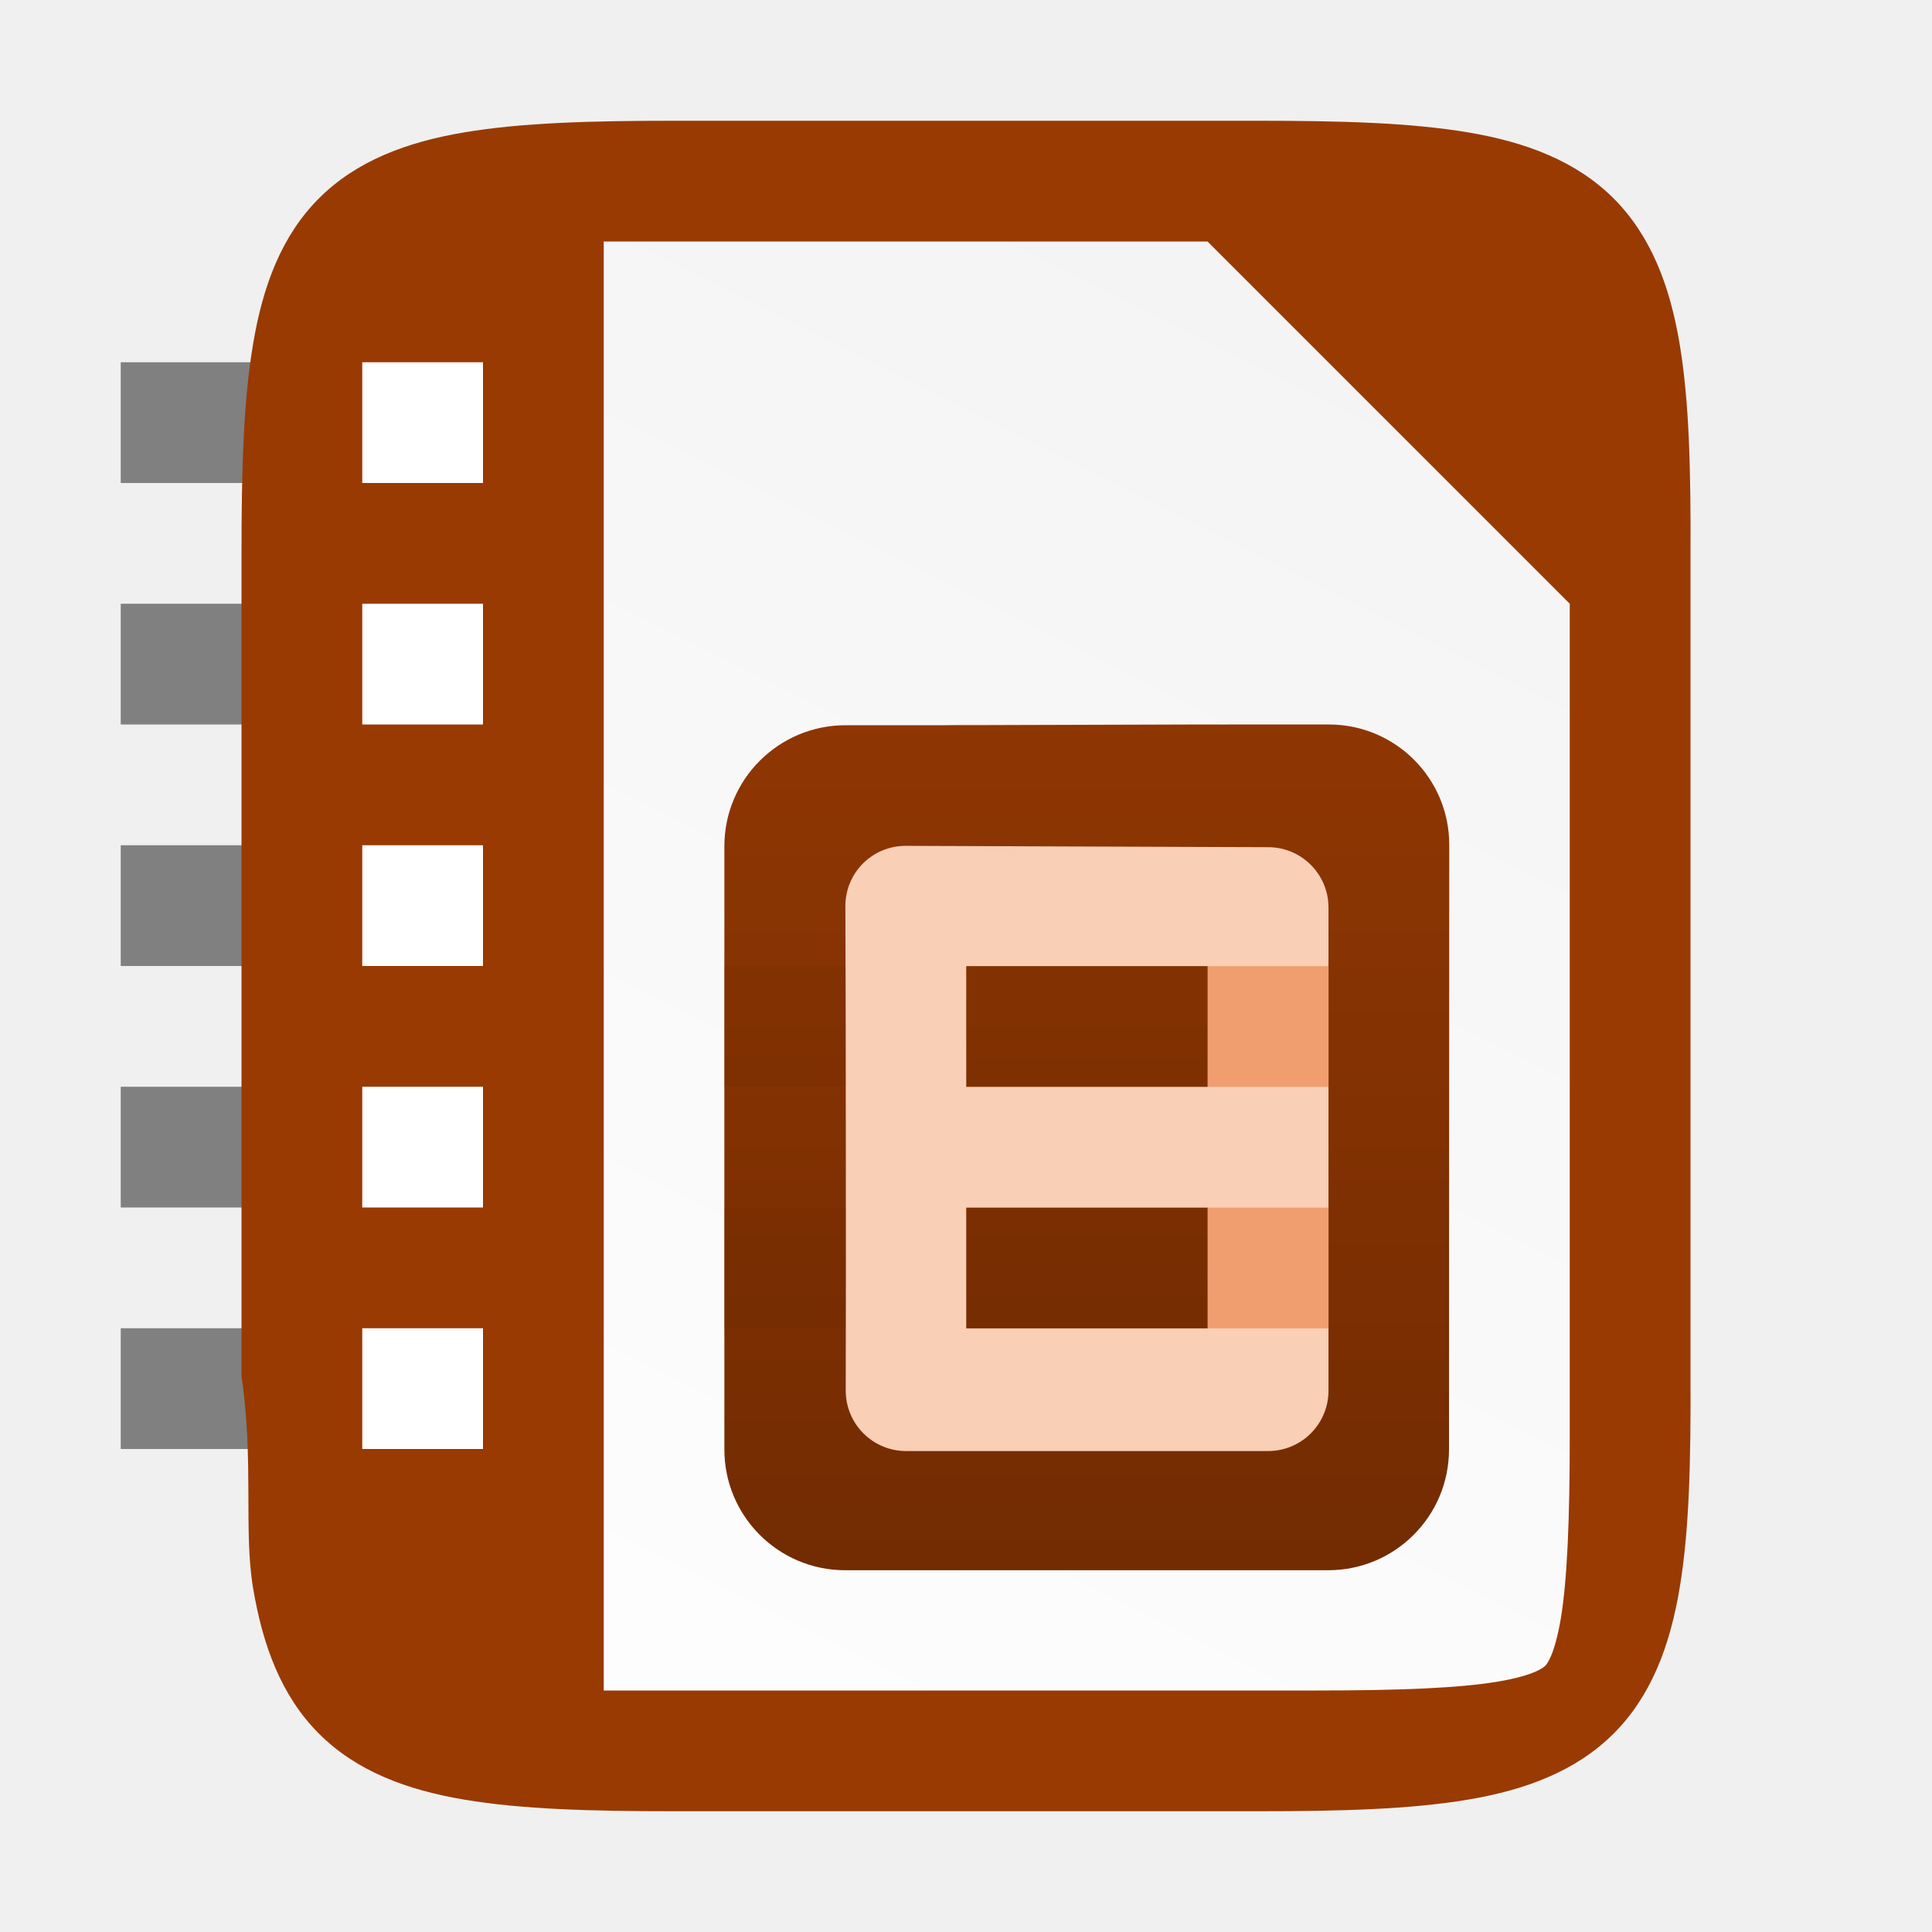
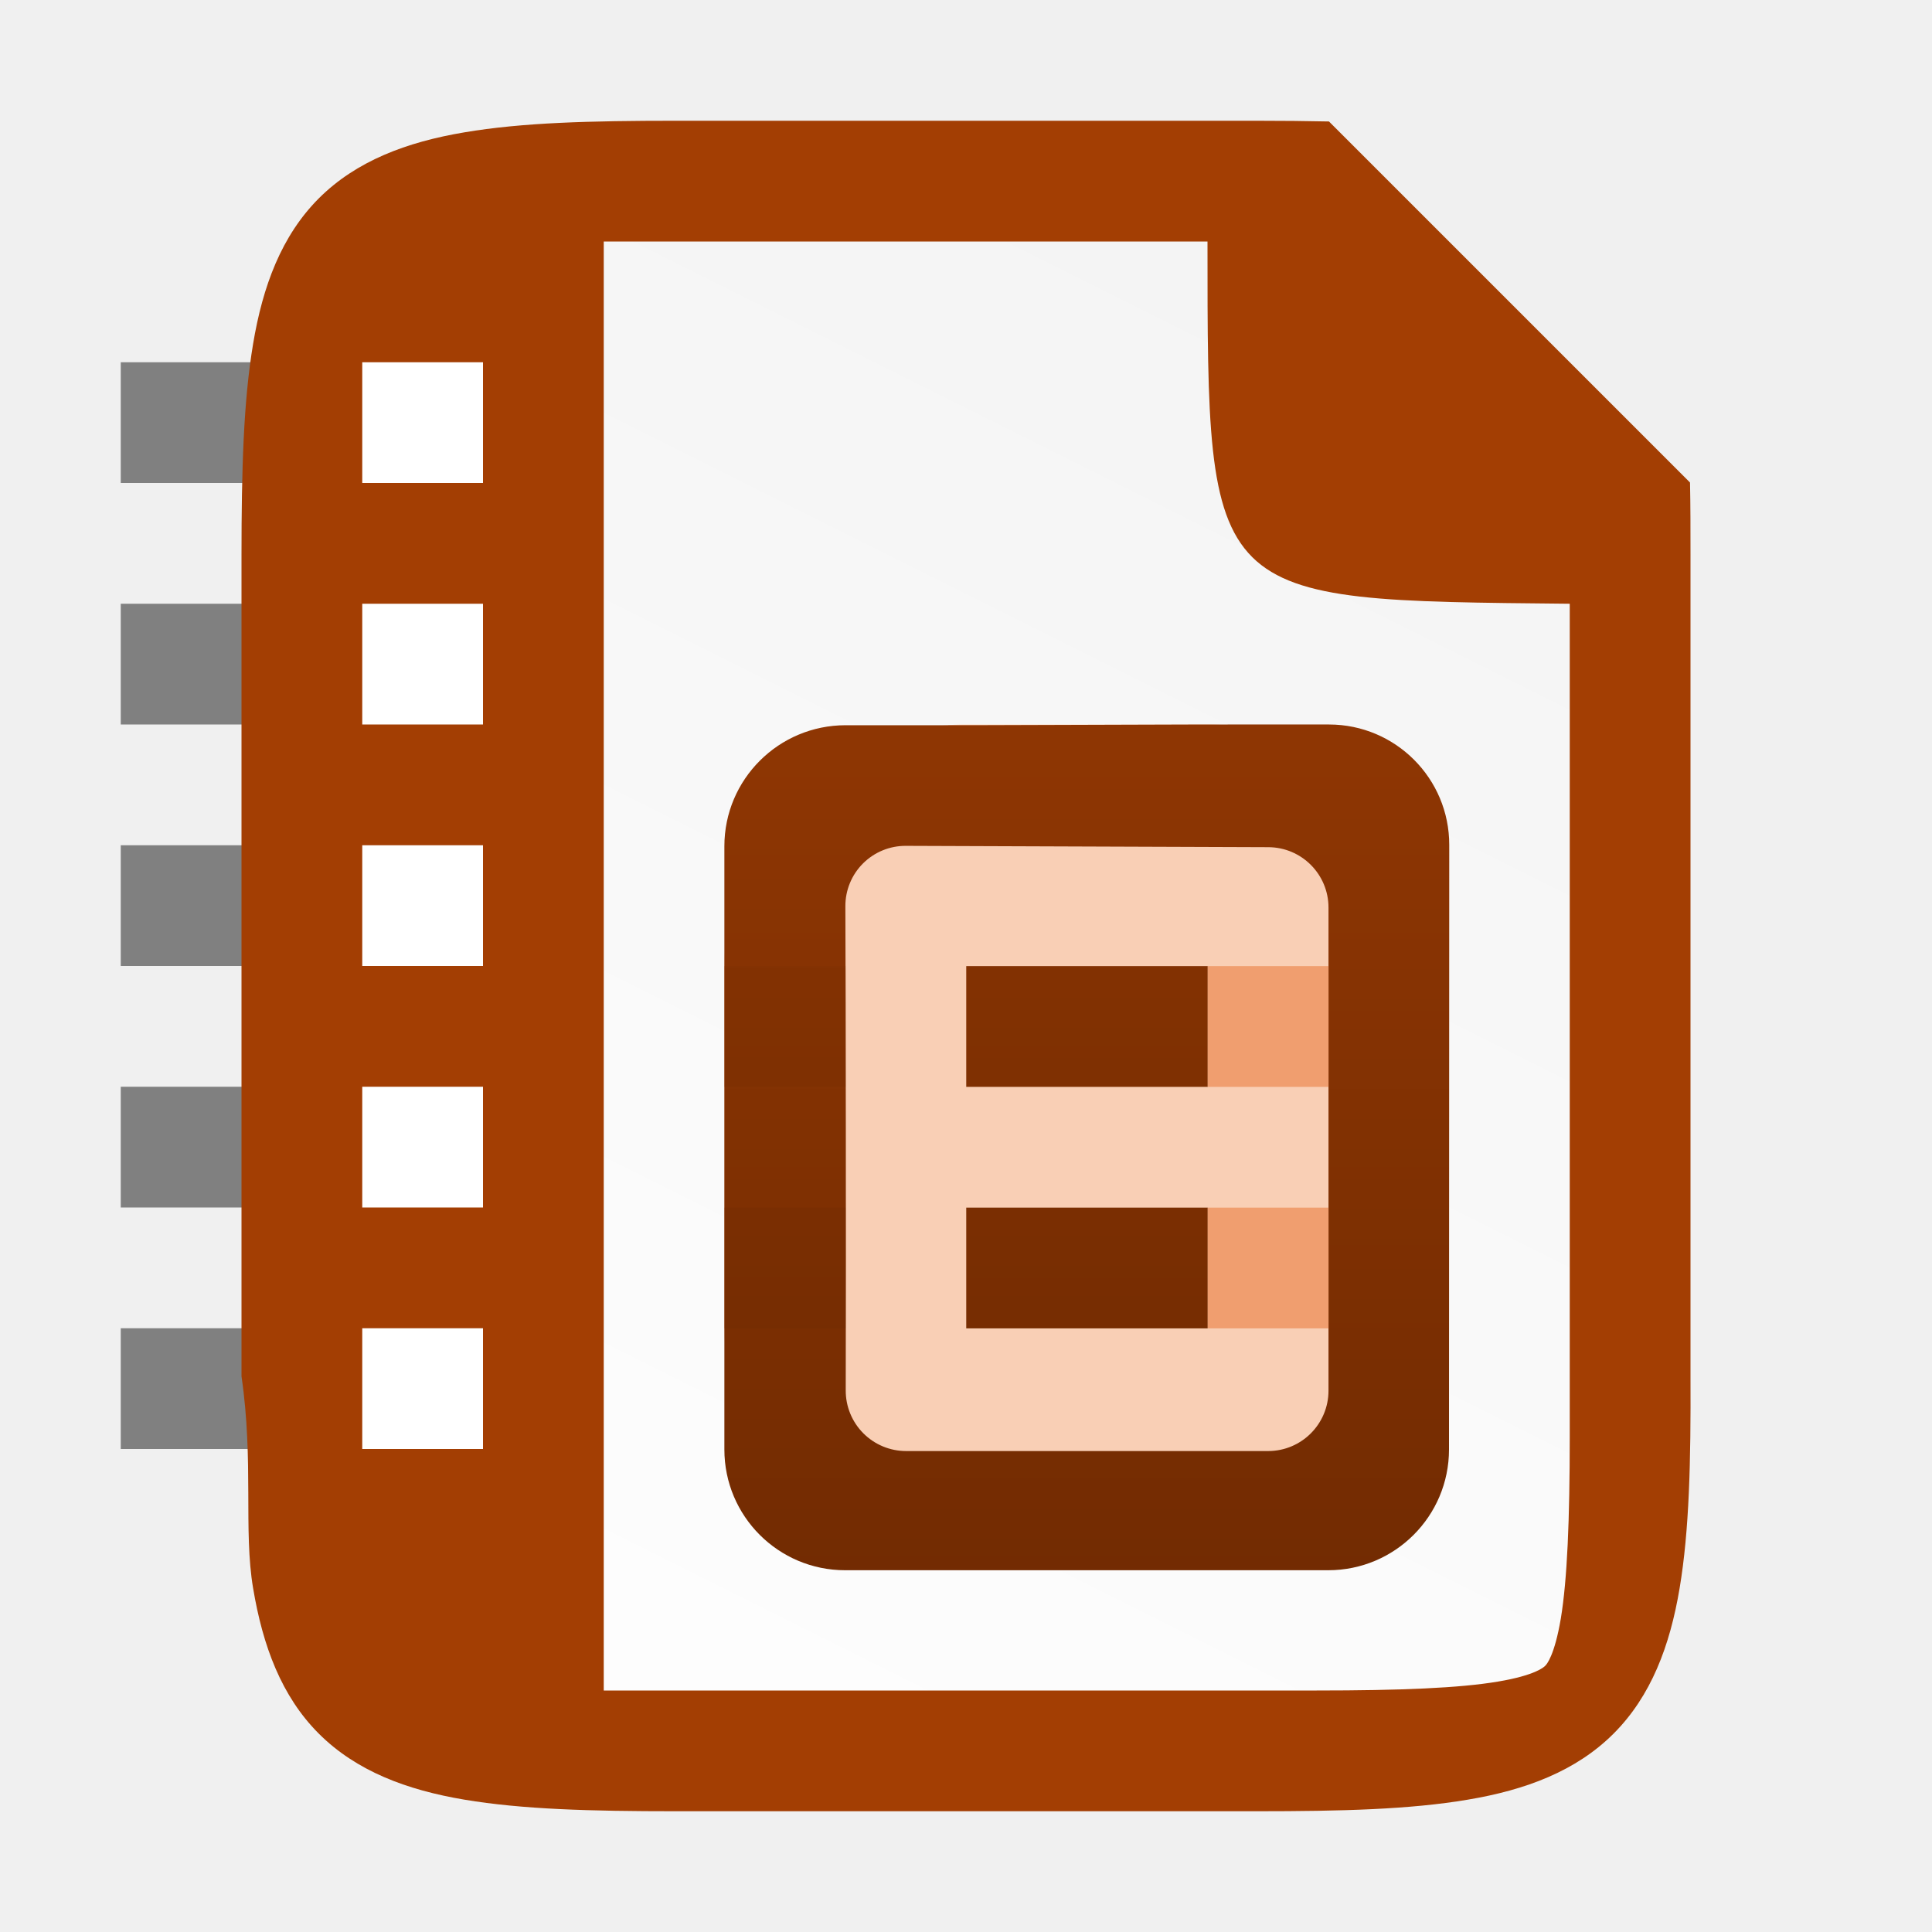
<svg xmlns="http://www.w3.org/2000/svg" xmlns:xlink="http://www.w3.org/1999/xlink" viewBox="0 0 16 16">
  <defs>
-     <linearGradient gradientTransform="translate(-320 -236)" xlink:href="#a" id="d" x1="332" y1="236" x2="324" y2="252" gradientUnits="userSpaceOnUse" />
-     <linearGradient id="a">
-       <stop style="stop-color:#f2f2f2;stop-opacity:1" offset="0" />
-       <stop style="stop-color:#fff;stop-opacity:1" offset="1" />
-     </linearGradient>
    <linearGradient id="e" x1="0" y1="0" x2="1" y2="0" gradientUnits="userSpaceOnUse" gradientTransform="rotate(90 -93.375 435.63) scale(16.032)">
      <stop offset="0" style="stop-color:#a33e03;stop-opacity:1" />
      <stop offset="1" style="stop-color:#622502;stop-opacity:1" />
    </linearGradient>
-     <linearGradient xlink:href="#b" id="g" gradientUnits="userSpaceOnUse" gradientTransform="rotate(90 -93.75 434.251) scale(16.032)" x1="0" y1="0" x2="1" y2="0" />
-     <linearGradient id="b" x1="0" y1="0" x2="1" y2="0" gradientUnits="userSpaceOnUse" gradientTransform="rotate(90 -93.75 434.251) scale(16.032)">
+     <linearGradient xlink:href="#a" id="g" gradientUnits="userSpaceOnUse" gradientTransform="rotate(90 -93.75 434.251) scale(16.032)" x1="0" y1="0" x2="1" y2="0" />
+     <linearGradient id="a" x1="0" y1="0" x2="1" y2="0" gradientUnits="userSpaceOnUse" gradientTransform="rotate(90 -93.75 434.251) scale(16.032)">
      <stop offset="0" style="stop-color:#a33e03;stop-opacity:1" />
      <stop offset="1" style="stop-color:#622502;stop-opacity:1" />
    </linearGradient>
-     <linearGradient xlink:href="#c" id="i" gradientUnits="userSpaceOnUse" gradientTransform="rotate(90 -94.124 433.876) scale(16.032)" x1="0" y1="0" x2="1" y2="0" />
-     <linearGradient id="c" x1="0" y1="0" x2="1" y2="0" gradientUnits="userSpaceOnUse" gradientTransform="rotate(90 -94.124 433.876) scale(16.032)">
+     <linearGradient xlink:href="#b" id="i" gradientUnits="userSpaceOnUse" gradientTransform="rotate(90 -94.124 433.876) scale(16.032)" x1="0" y1="0" x2="1" y2="0" />
+     <linearGradient id="b" x1="0" y1="0" x2="1" y2="0" gradientUnits="userSpaceOnUse" gradientTransform="rotate(90 -94.124 433.876) scale(16.032)">
      <stop offset="0" style="stop-color:#a33e03;stop-opacity:1" />
      <stop offset="1" style="stop-color:#622502;stop-opacity:1" />
    </linearGradient>
-     <linearGradient xlink:href="#b" id="f" gradientUnits="userSpaceOnUse" gradientTransform="rotate(90 -93.75 434.251) scale(16.032)" x1="0" y1="0" x2="1" y2="0" />
-     <linearGradient xlink:href="#c" id="h" gradientUnits="userSpaceOnUse" gradientTransform="rotate(90 -94.124 433.876) scale(16.032)" x1="0" y1="0" x2="1" y2="0" />
+     <linearGradient xlink:href="#a" id="f" gradientUnits="userSpaceOnUse" gradientTransform="rotate(90 -93.75 434.251) scale(16.032)" x1="0" y1="0" x2="1" y2="0" />
+     <linearGradient xlink:href="#b" id="h" gradientUnits="userSpaceOnUse" gradientTransform="rotate(90 -94.124 433.876) scale(16.032)" x1="0" y1="0" x2="1" y2="0" />
+     <linearGradient gradientTransform="translate(-320 -236)" xlink:href="#c" id="d" x1="332" y1="236" x2="324" y2="252" gradientUnits="userSpaceOnUse" />
+     <linearGradient id="c">
+       <stop style="stop-color:#f2f2f2;stop-opacity:1" offset="0" />
+       <stop style="stop-color:#fff;stop-opacity:1" offset="1" />
+     </linearGradient>
  </defs>
  <path style="fill:gray;fill-opacity:1;fill-rule:evenodd;stroke-width:3;stroke-linecap:square" d="M1 3h2v1H1zM1 5h2v1H1zM1 7h2v1H1zM1 9h2v1H1zM1 11h2v1H1z" />
-   <path d="M10.404 1c.71 0 1.273.016 1.752.096.478.08.897.237 1.207.547.31.31.467.726.547 1.205.08.479.093 1.043.09 1.756V11.398c.003.711-.01 1.276-.09 1.754-.08.48-.237.896-.547 1.205-.31.31-.729.467-1.207.547-.479.08-1.042.096-1.752.096H5.596c-.71 0-1.273-.016-1.75-.096-.478-.08-.896-.237-1.205-.547-.31-.31-.465-.727-.545-1.205-.08-.478.008-1.05-.096-1.754V4.602c0-.712.015-1.276.096-1.754.08-.478.235-.895.545-1.205.309-.31.727-.467 1.205-.547.477-.08 1.04-.096 1.75-.096z" style="color:#000;display:inline;overflow:visible;visibility:visible;fill:#993a03;fill-opacity:1;fill-rule:nonzero;stroke:none;stroke-width:1;marker:none;enable-background:accumulate" />
-   <path style="color:#000;font-style:normal;font-variant:normal;font-weight:400;font-stretch:normal;font-size:medium;line-height:normal;font-family:sans-serif;font-variant-ligatures:normal;font-variant-position:normal;font-variant-caps:normal;font-variant-numeric:normal;font-variant-alternates:normal;font-feature-settings:normal;text-indent:0;text-align:start;text-decoration:none;text-decoration-line:none;text-decoration-style:solid;text-decoration-color:#000;letter-spacing:normal;word-spacing:normal;text-transform:none;writing-mode:lr-tb;direction:ltr;text-orientation:mixed;dominant-baseline:auto;baseline-shift:baseline;text-anchor:start;white-space:normal;shape-padding:0;clip-rule:nonzero;display:inline;overflow:visible;visibility:visible;isolation:auto;mix-blend-mode:normal;color-interpolation:sRGB;color-interpolation-filters:linearRGB;solid-color:#000;solid-opacity:1;vector-effect:none;fill:url(#d);fill-opacity:1;fill-rule:nonzero;stroke:none;stroke-width:3;stroke-linecap:butt;stroke-linejoin:miter;stroke-miterlimit:4;stroke-dasharray:none;stroke-dashoffset:0;stroke-opacity:1;marker:none;color-rendering:auto;image-rendering:auto;shape-rendering:auto;text-rendering:auto;enable-background:accumulate" d="M5 2v12h5.904c.69 0 1.184-.02 1.502-.074.305-.051.38-.119.39-.13.012-.01.078-.085.13-.392.053-.32.074-.815.074-1.506V5l-3-3H5z" />
+   <path style="color:#000;display:inline;overflow:visible;visibility:visible;fill:#a33e03;fill-opacity:1;fill-rule:nonzero;stroke:none;stroke-width:1;marker:none;enable-background:accumulate" d="M5.596 1c-.711 0-1.273.015-1.75.096-.478.08-.896.237-1.206.547-.309.31-.464.726-.544 1.205C2.016 3.326 2 3.89 2 4.602v6.796c.103.705.015 1.276.096 1.754.08.479.235.896.544 1.205.31.31.728.467 1.206.547.477.08 1.039.096 1.75.096h4.808c.71 0 1.274-.015 1.752-.096.479-.08.897-.237 1.207-.547.31-.31.467-.726.547-1.205.08-.478.093-1.042.09-1.754V4.604c0-.217 0-.417-.004-.608l-2.99-2.99c-.19-.004-.387-.006-.602-.006z" />
+   <path style="color:#000;font-style:normal;font-variant:normal;font-weight:400;font-stretch:normal;font-size:medium;line-height:normal;font-family:sans-serif;font-variant-ligatures:normal;font-variant-position:normal;font-variant-caps:normal;font-variant-numeric:normal;font-variant-alternates:normal;font-feature-settings:normal;text-indent:0;text-align:start;text-decoration:none;text-decoration-line:none;text-decoration-style:solid;text-decoration-color:#000;letter-spacing:normal;word-spacing:normal;text-transform:none;writing-mode:lr-tb;direction:ltr;text-orientation:mixed;dominant-baseline:auto;baseline-shift:baseline;text-anchor:start;white-space:normal;shape-padding:0;clip-rule:nonzero;display:inline;overflow:visible;visibility:visible;isolation:auto;mix-blend-mode:normal;color-interpolation:sRGB;color-interpolation-filters:linearRGB;solid-color:#000;solid-opacity:1;fill:url(#d);fill-opacity:1;fill-rule:nonzero;stroke:none;stroke-width:3;stroke-linecap:butt;stroke-linejoin:miter;stroke-miterlimit:4;stroke-dasharray:none;stroke-dashoffset:0;stroke-opacity:1;marker:none;color-rendering:auto;image-rendering:auto;shape-rendering:auto;text-rendering:auto;enable-background:accumulate" d="M5 2v12h5.904c.69 0 1.184-.02 1.502-.074.305-.051.38-.119.39-.13.012-.01.078-.085.13-.392.053-.32.074-.815.074-1.506V5c-3.012-.03-3 0-3-3H5z" />
  <g style="clip-rule:evenodd;display:inline;fill-rule:evenodd;enable-background:new">
    <path d="M344 534h-2a2 2 0 0 0-2 2v3a2 2 0 0 0 2 2h2a2 2 0 0 0 2-2v-3a2 2 0 0 0-2-2z" style="fill:#f9cfb5;fill-rule:nonzero" transform="translate(-334 -528)" />
  </g>
  <g style="clip-rule:evenodd;display:inline;fill-rule:evenodd;enable-background:new">
    <path d="M341.003 534.006c-.554 0-1.004.448-1.004 1.002v4.996a1 1 0 0 0 1 1H345a1 1 0 0 0 1-1l.002-5.007a.996.996 0 0 0-.995-.997c-1.867-.002-2.136.008-4.004.006zm-.002 1.499a.498.498 0 0 1 .501-.5l3.001.011a.5.5 0 0 1 .499.5v4.001a.5.5 0 0 1-.5.5h-2.998a.5.5 0 0 1-.5-.502c.003-1.295 0-3.134-.003-4.01z" style="fill:url(#e);fill-rule:nonzero" transform="translate(-334 -528)" />
  </g>
  <g style="clip-rule:evenodd;display:inline;fill-rule:evenodd;enable-background:new">
    <path style="fill:url(#f);fill-rule:nonzero" d="M342.002 536.001h2v1h-2z" transform="translate(-334 -528)" />
  </g>
  <g style="clip-rule:evenodd;display:inline;fill-rule:evenodd;enable-background:new">
    <path style="fill:url(#g);fill-rule:nonzero" d="M342.002 538.001h2v1h-2z" transform="translate(-334 -528)" />
  </g>
  <g style="clip-rule:evenodd;display:inline;fill-rule:evenodd;enable-background:new">
    <path style="fill:url(#h);fill-rule:nonzero" d="M340.002 536.001h1v1h-1z" transform="translate(-334 -528)" />
  </g>
  <g style="clip-rule:evenodd;display:inline;fill-rule:evenodd;enable-background:new">
    <path style="fill:url(#i);fill-rule:nonzero" d="M340.002 538.001h1v1h-1z" transform="translate(-334 -528)" />
  </g>
  <g style="clip-rule:evenodd;display:inline;fill-rule:evenodd;enable-background:new">
    <path style="fill:#f09e6f;fill-rule:nonzero" d="M344.002 536.001h1v1h-1z" transform="translate(-334 -528)" />
  </g>
  <g style="clip-rule:evenodd;display:inline;fill-rule:evenodd;enable-background:new">
    <path style="fill:#f09e6f;fill-rule:nonzero" d="M344.002 538.001h1v1h-1z" transform="translate(-334 -528)" />
  </g>
  <path style="fill:#fff;fill-rule:evenodd;stroke-width:3;stroke-linecap:square" d="M3 3h1v1H3zM3 5h1v1H3zM3 7h1v1H3zM3 9h1v1H3zM3 11h1v1H3z" />
</svg>
